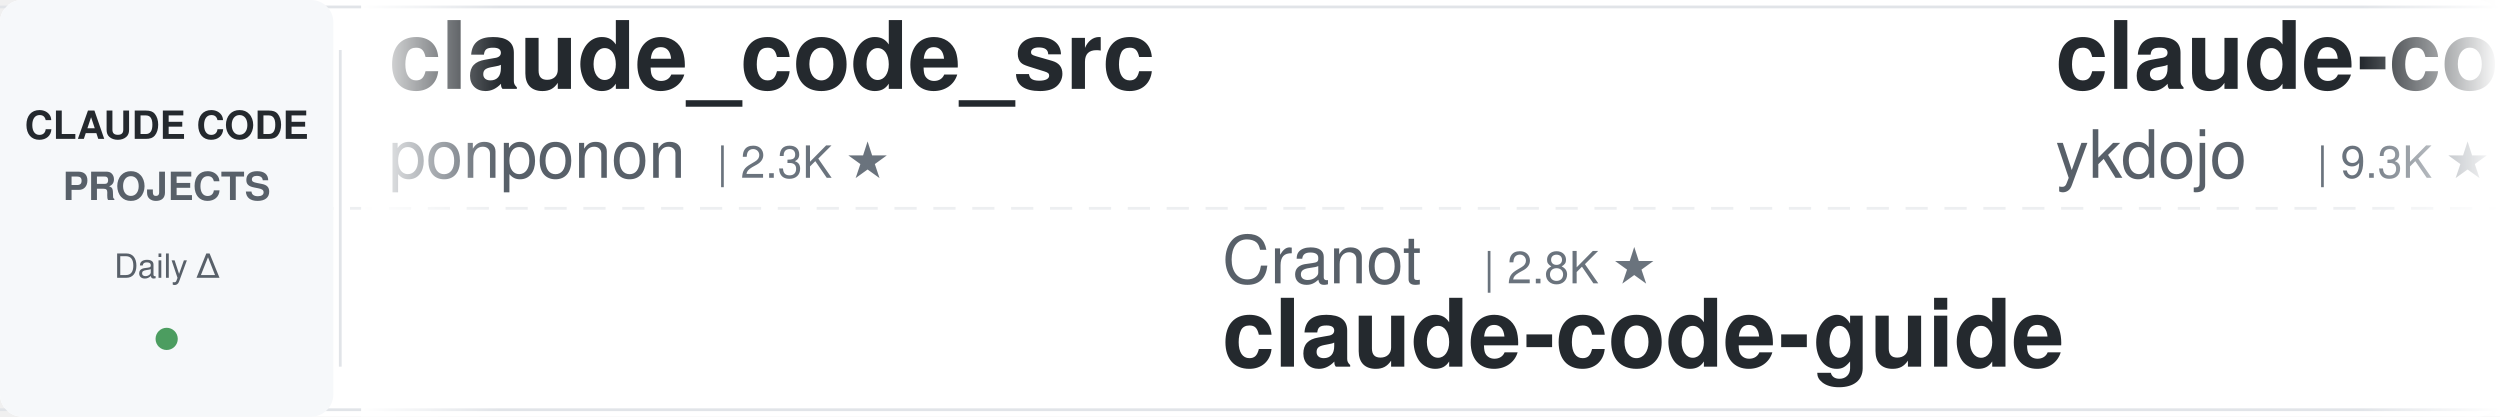
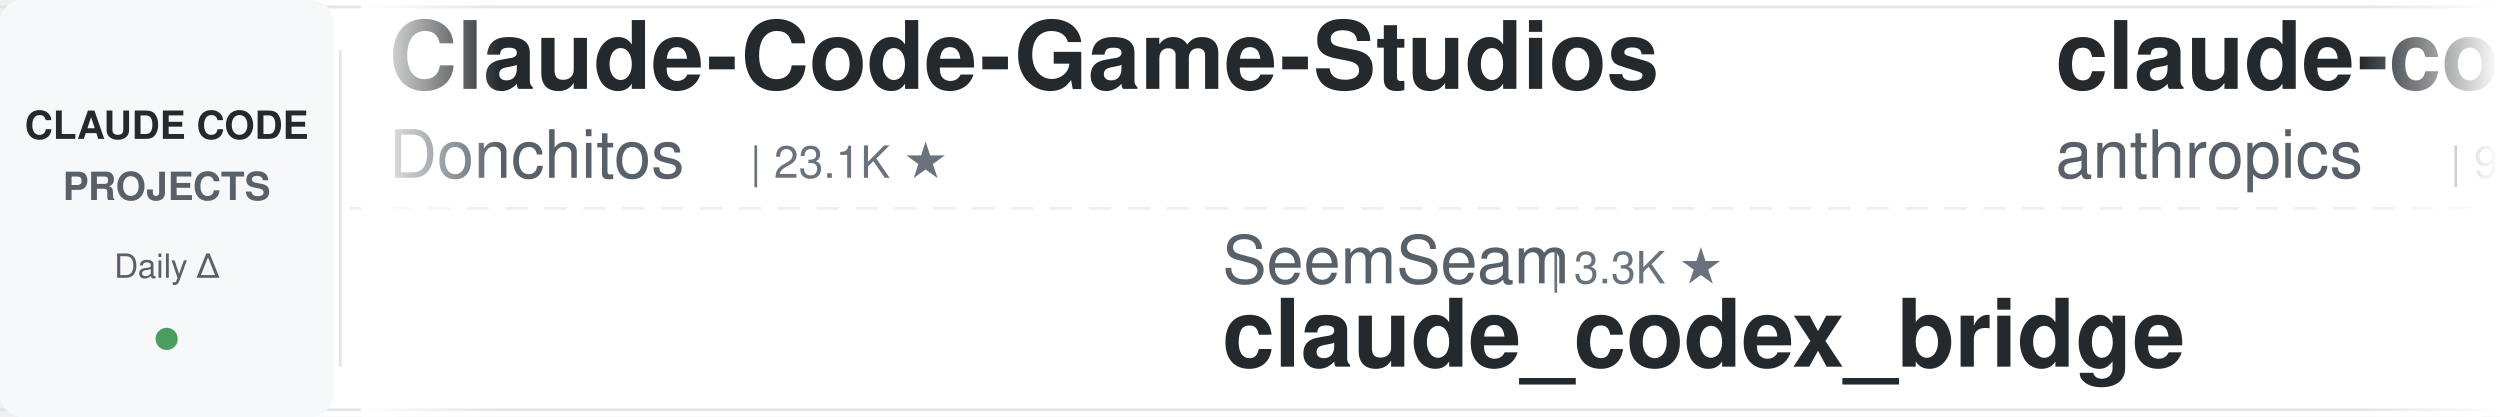
<svg xmlns="http://www.w3.org/2000/svg" width="900" height="150">
  <defs>
    <linearGradient id="leftFade" x1="0%" y1="0%" x2="100%" y2="0%">
      <stop offset="0%" style="stop-color:#ffffff;stop-opacity:1" />
      <stop offset="100%" style="stop-color:#ffffff;stop-opacity:0" />
    </linearGradient>
    <linearGradient id="rightFade" x1="0%" y1="0%" x2="100%" y2="0%">
      <stop offset="0%" style="stop-color:#ffffff;stop-opacity:0" />
      <stop offset="100%" style="stop-color:#ffffff;stop-opacity:1" />
    </linearGradient>
  </defs>
  <rect width="900" height="150" fill="#ffffff" rx="8" />
  <rect x="0" y="2" width="900" height="1" fill="#e1e4e8" />
  <rect x="0" y="147" width="900" height="1" fill="#e1e4e8" />
  <line x1="0" y1="75" x2="900" y2="75" stroke="#e1e4e8" stroke-width="1" stroke-dasharray="8 6" opacity="0.6" />
  <rect x="0" y="0" width="120" height="150" fill="#f6f8fa" rx="8" />
  <text x="60" y="50" font-family="-apple-system, BlinkMacSystemFont, 'Segoe UI', Helvetica, Arial, sans-serif" font-size="14" font-weight="600" fill="#24292e" text-anchor="middle">CLAUDE CODE</text>
  <text x="60" y="72" font-family="-apple-system, BlinkMacSystemFont, 'Segoe UI', Helvetica, Arial, sans-serif" font-size="14" font-weight="600" fill="#586069" text-anchor="middle">PROJECTS</text>
  <text x="60" y="100" font-family="-apple-system, BlinkMacSystemFont, 'Segoe UI', Helvetica, Arial, sans-serif" font-size="12" font-weight="500" fill="#586069" text-anchor="middle">Daily Δ</text>
  <circle cx="60" cy="122" r="4" fill="#22863a" opacity="0.8" />
  <rect x="122" y="18" width="1" height="114" fill="#e1e4e8" />
  <clipPath id="tickerClip">
    <rect x="130" y="0" width="770" height="150" />
  </clipPath>
  <g clip-path="url(#tickerClip)">
    <g id="tickerItems">
      <animateTransform attributeName="transform" attributeType="XML" type="translate" from="0 0" to="-3000 0" dur="54s" repeatCount="indefinite" />
      <g transform="translate(0, 0)">
-         <text x="140" y="32" font-family="-apple-system, BlinkMacSystemFont, 'Segoe UI', Helvetica, Arial, sans-serif" font-size="34" font-weight="600" fill="#24292e">claude_code_src</text>
-         <text x="140" y="64" font-family="-apple-system, BlinkMacSystemFont, 'Segoe UI', Helvetica, Arial, sans-serif" font-size="24" font-weight="400" fill="#586069">ponponon</text>
-         <text x="258" y="64" font-family="-apple-system, BlinkMacSystemFont, 'Segoe UI', Helvetica, Arial, sans-serif" font-size="16" font-weight="500" fill="#6a737d">| 2.3K ★</text>
+         <text x="140" y="32" font-family="-apple-system, BlinkMacSystemFont, 'Segoe UI', Helvetica, Arial, sans-serif" font-size="34" font-weight="600" fill="#24292e">Claude-Code-Game-Studios</text>
+         <text x="140" y="64" font-family="-apple-system, BlinkMacSystemFont, 'Segoe UI', Helvetica, Arial, sans-serif" font-size="24" font-weight="400" fill="#586069">Donchitos</text>
+         <text x="270" y="64" font-family="-apple-system, BlinkMacSystemFont, 'Segoe UI', Helvetica, Arial, sans-serif" font-size="16" font-weight="500" fill="#6a737d">| 23.1K ★</text>
      </g>
      <g transform="translate(300, 0)">
-         <text x="140" y="102" font-family="-apple-system, BlinkMacSystemFont, 'Segoe UI', Helvetica, Arial, sans-serif" font-size="24" font-weight="400" fill="#586069">Cranot</text>
-         <text x="234" y="102" font-family="-apple-system, BlinkMacSystemFont, 'Segoe UI', Helvetica, Arial, sans-serif" font-size="16" font-weight="500" fill="#6a737d">| 2.8K ★</text>
-         <text x="140" y="132" font-family="-apple-system, BlinkMacSystemFont, 'Segoe UI', Helvetica, Arial, sans-serif" font-size="34" font-weight="600" fill="#24292e">claude-code-guide</text>
+         <text x="140" y="102" font-family="-apple-system, BlinkMacSystemFont, 'Segoe UI', Helvetica, Arial, sans-serif" font-size="24" font-weight="400" fill="#586069">SeemSeam</text>
+         <text x="258" y="102" font-family="-apple-system, BlinkMacSystemFont, 'Segoe UI', Helvetica, Arial, sans-serif" font-size="16" font-weight="500" fill="#6a737d">| 3.3K ★</text>
+         <text x="140" y="132" font-family="-apple-system, BlinkMacSystemFont, 'Segoe UI', Helvetica, Arial, sans-serif" font-size="34" font-weight="600" fill="#24292e">claude_codex_bridge</text>
      </g>
      <g transform="translate(600, 0)">
-         <text x="140" y="32" font-family="-apple-system, BlinkMacSystemFont, 'Segoe UI', Helvetica, Arial, sans-serif" font-size="34" font-weight="600" fill="#24292e">claude-code-tips</text>
-         <text x="140" y="64" font-family="-apple-system, BlinkMacSystemFont, 'Segoe UI', Helvetica, Arial, sans-serif" font-size="24" font-weight="400" fill="#586069">ykdojo</text>
-         <text x="234" y="64" font-family="-apple-system, BlinkMacSystemFont, 'Segoe UI', Helvetica, Arial, sans-serif" font-size="16" font-weight="500" fill="#6a737d">| 9.3K ★</text>
+         <text x="140" y="32" font-family="-apple-system, BlinkMacSystemFont, 'Segoe UI', Helvetica, Arial, sans-serif" font-size="34" font-weight="600" fill="#24292e">claude-code-base-action</text>
+         <text x="140" y="64" font-family="-apple-system, BlinkMacSystemFont, 'Segoe UI', Helvetica, Arial, sans-serif" font-size="24" font-weight="400" fill="#586069">anthropics</text>
+         <text x="282" y="64" font-family="-apple-system, BlinkMacSystemFont, 'Segoe UI', Helvetica, Arial, sans-serif" font-size="16" font-weight="500" fill="#6a737d">| 912 ★</text>
      </g>
      <g transform="translate(900, 0)">
-         <text x="140" y="102" font-family="-apple-system, BlinkMacSystemFont, 'Segoe UI', Helvetica, Arial, sans-serif" font-size="24" font-weight="400" fill="#586069">xu-xiang</text>
-         <text x="258" y="102" font-family="-apple-system, BlinkMacSystemFont, 'Segoe UI', Helvetica, Arial, sans-serif" font-size="16" font-weight="500" fill="#6a737d">| 1.7K ★</text>
-         <text x="140" y="132" font-family="-apple-system, BlinkMacSystemFont, 'Segoe UI', Helvetica, Arial, sans-serif" font-size="34" font-weight="600" fill="#24292e">everything-claude-code-z...</text>
+         <text x="140" y="102" font-family="-apple-system, BlinkMacSystemFont, 'Segoe UI', Helvetica, Arial, sans-serif" font-size="24" font-weight="400" fill="#586069">Yeachan-Heo</text>
+         <text x="294" y="102" font-family="-apple-system, BlinkMacSystemFont, 'Segoe UI', Helvetica, Arial, sans-serif" font-size="16" font-weight="500" fill="#6a737d">| 37.8K ★</text>
+         <text x="140" y="132" font-family="-apple-system, BlinkMacSystemFont, 'Segoe UI', Helvetica, Arial, sans-serif" font-size="34" font-weight="600" fill="#24292e">oh-my-claudecode</text>
      </g>
      <g transform="translate(1200, 0)">
-         <text x="140" y="32" font-family="-apple-system, BlinkMacSystemFont, 'Segoe UI', Helvetica, Arial, sans-serif" font-size="34" font-weight="600" fill="#24292e">claude-code-system-promp...</text>
-         <text x="140" y="64" font-family="-apple-system, BlinkMacSystemFont, 'Segoe UI', Helvetica, Arial, sans-serif" font-size="24" font-weight="400" fill="#586069">Piebald-AI</text>
-         <text x="282" y="64" font-family="-apple-system, BlinkMacSystemFont, 'Segoe UI', Helvetica, Arial, sans-serif" font-size="16" font-weight="500" fill="#6a737d">| 11.9K ★</text>
+         <text x="140" y="32" font-family="-apple-system, BlinkMacSystemFont, 'Segoe UI', Helvetica, Arial, sans-serif" font-size="34" font-weight="600" fill="#24292e">claude-code-book</text>
+         <text x="140" y="64" font-family="-apple-system, BlinkMacSystemFont, 'Segoe UI', Helvetica, Arial, sans-serif" font-size="24" font-weight="400" fill="#586069">lintsinghua</text>
+         <text x="294" y="64" font-family="-apple-system, BlinkMacSystemFont, 'Segoe UI', Helvetica, Arial, sans-serif" font-size="16" font-weight="500" fill="#6a737d">| 4.0K ★</text>
      </g>
      <g transform="translate(1500, 0)">
-         <text x="140" y="102" font-family="-apple-system, BlinkMacSystemFont, 'Segoe UI', Helvetica, Arial, sans-serif" font-size="24" font-weight="400" fill="#586069">anthropics</text>
-         <text x="282" y="102" font-family="-apple-system, BlinkMacSystemFont, 'Segoe UI', Helvetica, Arial, sans-serif" font-size="16" font-weight="500" fill="#6a737d">| 161.7K ★</text>
-         <text x="140" y="132" font-family="-apple-system, BlinkMacSystemFont, 'Segoe UI', Helvetica, Arial, sans-serif" font-size="34" font-weight="600" fill="#24292e">skills</text>
+         <text x="140" y="102" font-family="-apple-system, BlinkMacSystemFont, 'Segoe UI', Helvetica, Arial, sans-serif" font-size="24" font-weight="400" fill="#586069">diet103</text>
+         <text x="246" y="102" font-family="-apple-system, BlinkMacSystemFont, 'Segoe UI', Helvetica, Arial, sans-serif" font-size="16" font-weight="500" fill="#6a737d">| 9.7K ★</text>
+         <text x="140" y="132" font-family="-apple-system, BlinkMacSystemFont, 'Segoe UI', Helvetica, Arial, sans-serif" font-size="34" font-weight="600" fill="#24292e">claude-code-infrastructu...</text>
      </g>
      <g transform="translate(1800, 0)">
-         <text x="140" y="32" font-family="-apple-system, BlinkMacSystemFont, 'Segoe UI', Helvetica, Arial, sans-serif" font-size="34" font-weight="600" fill="#24292e">claude-code-prompts</text>
-         <text x="140" y="64" font-family="-apple-system, BlinkMacSystemFont, 'Segoe UI', Helvetica, Arial, sans-serif" font-size="24" font-weight="400" fill="#586069">repowise-dev</text>
-         <text x="306" y="64" font-family="-apple-system, BlinkMacSystemFont, 'Segoe UI', Helvetica, Arial, sans-serif" font-size="16" font-weight="500" fill="#6a737d">| 1.2K ★</text>
+         <text x="140" y="32" font-family="-apple-system, BlinkMacSystemFont, 'Segoe UI', Helvetica, Arial, sans-serif" font-size="34" font-weight="600" fill="#24292e">andrej-karpathy-skills</text>
+         <text x="140" y="64" font-family="-apple-system, BlinkMacSystemFont, 'Segoe UI', Helvetica, Arial, sans-serif" font-size="24" font-weight="400" fill="#586069">multica-ai</text>
+         <text x="282" y="64" font-family="-apple-system, BlinkMacSystemFont, 'Segoe UI', Helvetica, Arial, sans-serif" font-size="16" font-weight="500" fill="#6a737d">| 193.3K ★</text>
      </g>
      <g transform="translate(2100, 0)">
-         <text x="140" y="102" font-family="-apple-system, BlinkMacSystemFont, 'Segoe UI', Helvetica, Arial, sans-serif" font-size="24" font-weight="400" fill="#586069">liuup</text>
-         <text x="222" y="102" font-family="-apple-system, BlinkMacSystemFont, 'Segoe UI', Helvetica, Arial, sans-serif" font-size="16" font-weight="500" fill="#6a737d">| 3.6K ★</text>
-         <text x="140" y="132" font-family="-apple-system, BlinkMacSystemFont, 'Segoe UI', Helvetica, Arial, sans-serif" font-size="34" font-weight="600" fill="#24292e">claude-code-analysis</text>
+         <text x="140" y="102" font-family="-apple-system, BlinkMacSystemFont, 'Segoe UI', Helvetica, Arial, sans-serif" font-size="24" font-weight="400" fill="#586069">edmund-io</text>
+         <text x="270" y="102" font-family="-apple-system, BlinkMacSystemFont, 'Segoe UI', Helvetica, Arial, sans-serif" font-size="16" font-weight="500" fill="#6a737d">| 1.5K ★</text>
+         <text x="140" y="132" font-family="-apple-system, BlinkMacSystemFont, 'Segoe UI', Helvetica, Arial, sans-serif" font-size="34" font-weight="600" fill="#24292e">edmunds-claude-code</text>
      </g>
      <g transform="translate(2400, 0)">
-         <text x="140" y="32" font-family="-apple-system, BlinkMacSystemFont, 'Segoe UI', Helvetica, Arial, sans-serif" font-size="34" font-weight="600" fill="#24292e">claude-code-source-build</text>
-         <text x="140" y="64" font-family="-apple-system, BlinkMacSystemFont, 'Segoe UI', Helvetica, Arial, sans-serif" font-size="24" font-weight="400" fill="#586069">andrew-kramer-inno</text>
-         <text x="378" y="64" font-family="-apple-system, BlinkMacSystemFont, 'Segoe UI', Helvetica, Arial, sans-serif" font-size="16" font-weight="500" fill="#6a737d">| 595 ★</text>
+         <text x="140" y="32" font-family="-apple-system, BlinkMacSystemFont, 'Segoe UI', Helvetica, Arial, sans-serif" font-size="34" font-weight="600" fill="#24292e">claude-code-guide</text>
+         <text x="140" y="64" font-family="-apple-system, BlinkMacSystemFont, 'Segoe UI', Helvetica, Arial, sans-serif" font-size="24" font-weight="400" fill="#586069">Cranot</text>
+         <text x="234" y="64" font-family="-apple-system, BlinkMacSystemFont, 'Segoe UI', Helvetica, Arial, sans-serif" font-size="16" font-weight="500" fill="#6a737d">| 2.8K ★</text>
      </g>
      <g transform="translate(2700, 0)">
-         <text x="140" y="102" font-family="-apple-system, BlinkMacSystemFont, 'Segoe UI', Helvetica, Arial, sans-serif" font-size="24" font-weight="400" fill="#586069">disler</text>
-         <text x="234" y="102" font-family="-apple-system, BlinkMacSystemFont, 'Segoe UI', Helvetica, Arial, sans-serif" font-size="16" font-weight="500" fill="#6a737d">| 1.5K ★</text>
-         <text x="140" y="132" font-family="-apple-system, BlinkMacSystemFont, 'Segoe UI', Helvetica, Arial, sans-serif" font-size="34" font-weight="600" fill="#24292e">pi-vs-claude-code</text>
+         <text x="140" y="102" font-family="-apple-system, BlinkMacSystemFont, 'Segoe UI', Helvetica, Arial, sans-serif" font-size="24" font-weight="400" fill="#586069">alejandrobalderas</text>
+         <text x="366" y="102" font-family="-apple-system, BlinkMacSystemFont, 'Segoe UI', Helvetica, Arial, sans-serif" font-size="16" font-weight="500" fill="#6a737d">| 2.7K ★</text>
+         <text x="140" y="132" font-family="-apple-system, BlinkMacSystemFont, 'Segoe UI', Helvetica, Arial, sans-serif" font-size="34" font-weight="600" fill="#24292e">claude-code-from-source</text>
      </g>
      <g transform="translate(3000, 0)">
-         <text x="140" y="32" font-family="-apple-system, BlinkMacSystemFont, 'Segoe UI', Helvetica, Arial, sans-serif" font-size="34" font-weight="600" fill="#24292e">claude_code_src</text>
-         <text x="140" y="64" font-family="-apple-system, BlinkMacSystemFont, 'Segoe UI', Helvetica, Arial, sans-serif" font-size="24" font-weight="400" fill="#586069">ponponon</text>
-         <text x="258" y="64" font-family="-apple-system, BlinkMacSystemFont, 'Segoe UI', Helvetica, Arial, sans-serif" font-size="16" font-weight="500" fill="#6a737d">| 2.3K ★</text>
+         <text x="140" y="32" font-family="-apple-system, BlinkMacSystemFont, 'Segoe UI', Helvetica, Arial, sans-serif" font-size="34" font-weight="600" fill="#24292e">Claude-Code-Game-Studios</text>
+         <text x="140" y="64" font-family="-apple-system, BlinkMacSystemFont, 'Segoe UI', Helvetica, Arial, sans-serif" font-size="24" font-weight="400" fill="#586069">Donchitos</text>
+         <text x="270" y="64" font-family="-apple-system, BlinkMacSystemFont, 'Segoe UI', Helvetica, Arial, sans-serif" font-size="16" font-weight="500" fill="#6a737d">| 23.1K ★</text>
      </g>
      <g transform="translate(3300, 0)">
-         <text x="140" y="102" font-family="-apple-system, BlinkMacSystemFont, 'Segoe UI', Helvetica, Arial, sans-serif" font-size="24" font-weight="400" fill="#586069">Cranot</text>
-         <text x="234" y="102" font-family="-apple-system, BlinkMacSystemFont, 'Segoe UI', Helvetica, Arial, sans-serif" font-size="16" font-weight="500" fill="#6a737d">| 2.8K ★</text>
-         <text x="140" y="132" font-family="-apple-system, BlinkMacSystemFont, 'Segoe UI', Helvetica, Arial, sans-serif" font-size="34" font-weight="600" fill="#24292e">claude-code-guide</text>
+         <text x="140" y="102" font-family="-apple-system, BlinkMacSystemFont, 'Segoe UI', Helvetica, Arial, sans-serif" font-size="24" font-weight="400" fill="#586069">SeemSeam</text>
+         <text x="258" y="102" font-family="-apple-system, BlinkMacSystemFont, 'Segoe UI', Helvetica, Arial, sans-serif" font-size="16" font-weight="500" fill="#6a737d">| 3.3K ★</text>
+         <text x="140" y="132" font-family="-apple-system, BlinkMacSystemFont, 'Segoe UI', Helvetica, Arial, sans-serif" font-size="34" font-weight="600" fill="#24292e">claude_codex_bridge</text>
      </g>
      <g transform="translate(3600, 0)">
-         <text x="140" y="32" font-family="-apple-system, BlinkMacSystemFont, 'Segoe UI', Helvetica, Arial, sans-serif" font-size="34" font-weight="600" fill="#24292e">claude-code-tips</text>
-         <text x="140" y="64" font-family="-apple-system, BlinkMacSystemFont, 'Segoe UI', Helvetica, Arial, sans-serif" font-size="24" font-weight="400" fill="#586069">ykdojo</text>
-         <text x="234" y="64" font-family="-apple-system, BlinkMacSystemFont, 'Segoe UI', Helvetica, Arial, sans-serif" font-size="16" font-weight="500" fill="#6a737d">| 9.3K ★</text>
+         <text x="140" y="32" font-family="-apple-system, BlinkMacSystemFont, 'Segoe UI', Helvetica, Arial, sans-serif" font-size="34" font-weight="600" fill="#24292e">claude-code-base-action</text>
+         <text x="140" y="64" font-family="-apple-system, BlinkMacSystemFont, 'Segoe UI', Helvetica, Arial, sans-serif" font-size="24" font-weight="400" fill="#586069">anthropics</text>
+         <text x="282" y="64" font-family="-apple-system, BlinkMacSystemFont, 'Segoe UI', Helvetica, Arial, sans-serif" font-size="16" font-weight="500" fill="#6a737d">| 912 ★</text>
      </g>
      <g transform="translate(3900, 0)">
-         <text x="140" y="102" font-family="-apple-system, BlinkMacSystemFont, 'Segoe UI', Helvetica, Arial, sans-serif" font-size="24" font-weight="400" fill="#586069">xu-xiang</text>
-         <text x="258" y="102" font-family="-apple-system, BlinkMacSystemFont, 'Segoe UI', Helvetica, Arial, sans-serif" font-size="16" font-weight="500" fill="#6a737d">| 1.7K ★</text>
-         <text x="140" y="132" font-family="-apple-system, BlinkMacSystemFont, 'Segoe UI', Helvetica, Arial, sans-serif" font-size="34" font-weight="600" fill="#24292e">everything-claude-code-z...</text>
+         <text x="140" y="102" font-family="-apple-system, BlinkMacSystemFont, 'Segoe UI', Helvetica, Arial, sans-serif" font-size="24" font-weight="400" fill="#586069">Yeachan-Heo</text>
+         <text x="294" y="102" font-family="-apple-system, BlinkMacSystemFont, 'Segoe UI', Helvetica, Arial, sans-serif" font-size="16" font-weight="500" fill="#6a737d">| 37.8K ★</text>
+         <text x="140" y="132" font-family="-apple-system, BlinkMacSystemFont, 'Segoe UI', Helvetica, Arial, sans-serif" font-size="34" font-weight="600" fill="#24292e">oh-my-claudecode</text>
      </g>
    </g>
  </g>
  <rect x="130" y="0" width="50" height="150" fill="url(#leftFade)" />
  <rect x="850" y="0" width="50" height="150" fill="url(#rightFade)" />
</svg>
